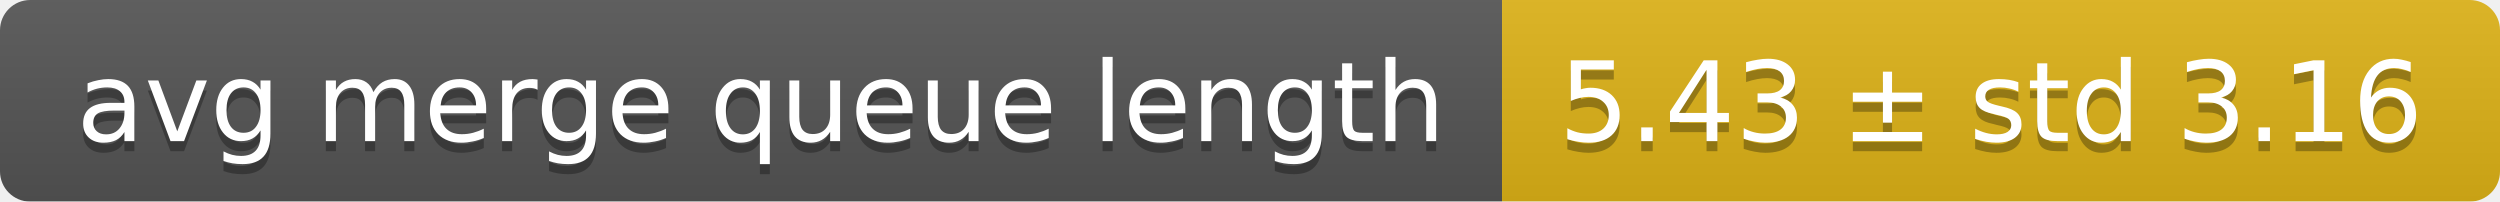
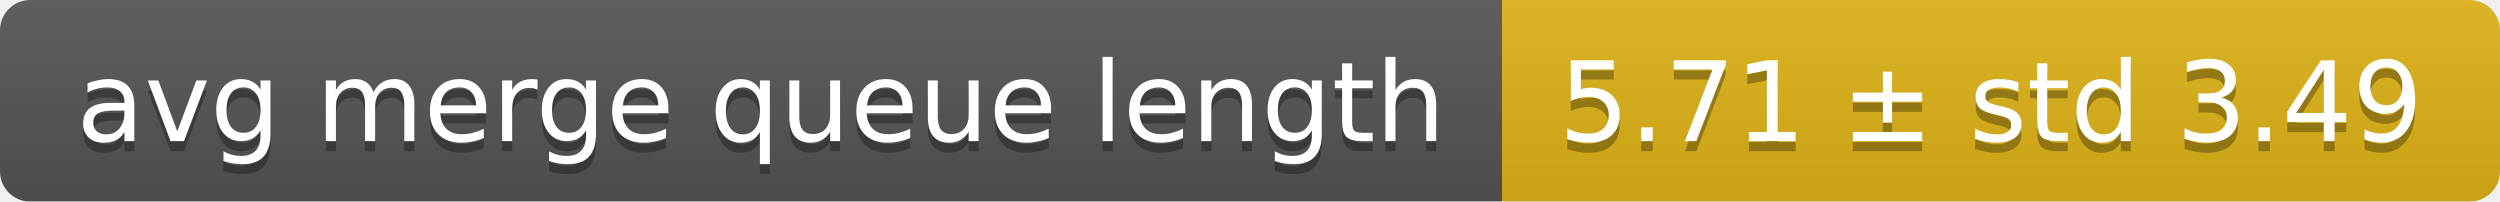
<svg xmlns="http://www.w3.org/2000/svg" width="248" height="20">
  <linearGradient id="smooth" x2="0" y2="100%">
    <stop offset="0" stop-color="#bbb" stop-opacity=".1" />
    <stop offset="1" stop-opacity=".1" />
  </linearGradient>
  <mask id="round">
    <rect width="248" height="20" rx="3" fill="#fff" />
  </mask>
  <g mask="url(#round)">
    <rect width="149" height="20" fill="#555" />
    <rect x="149" width="99" height="20" fill="#dfb317" />
    <rect width="248" height="20" fill="url(#smooth)" />
  </g>
  <g fill="#fff" text-anchor="middle" font-family="DejaVu Sans,Verdana,Geneva,sans-serif" font-size="11">
    <text x="75.5" y="15" fill="#010101" fill-opacity=".3">avg merge queue length</text>
    <text x="75.5" y="14">avg merge queue length</text>
-     <text x="197.5" y="15" fill="#010101" fill-opacity=".3">5.43 ± std 3.16</text>
-     <text x="197.5" y="14">5.43 ± std 3.16</text>
+     <text x="197.5" y="15" fill="#010101" fill-opacity=".3">5.71 ± std 3.49</text>
+     <text x="197.5" y="14">5.71 ± std 3.49</text>
  </g>
</svg>
